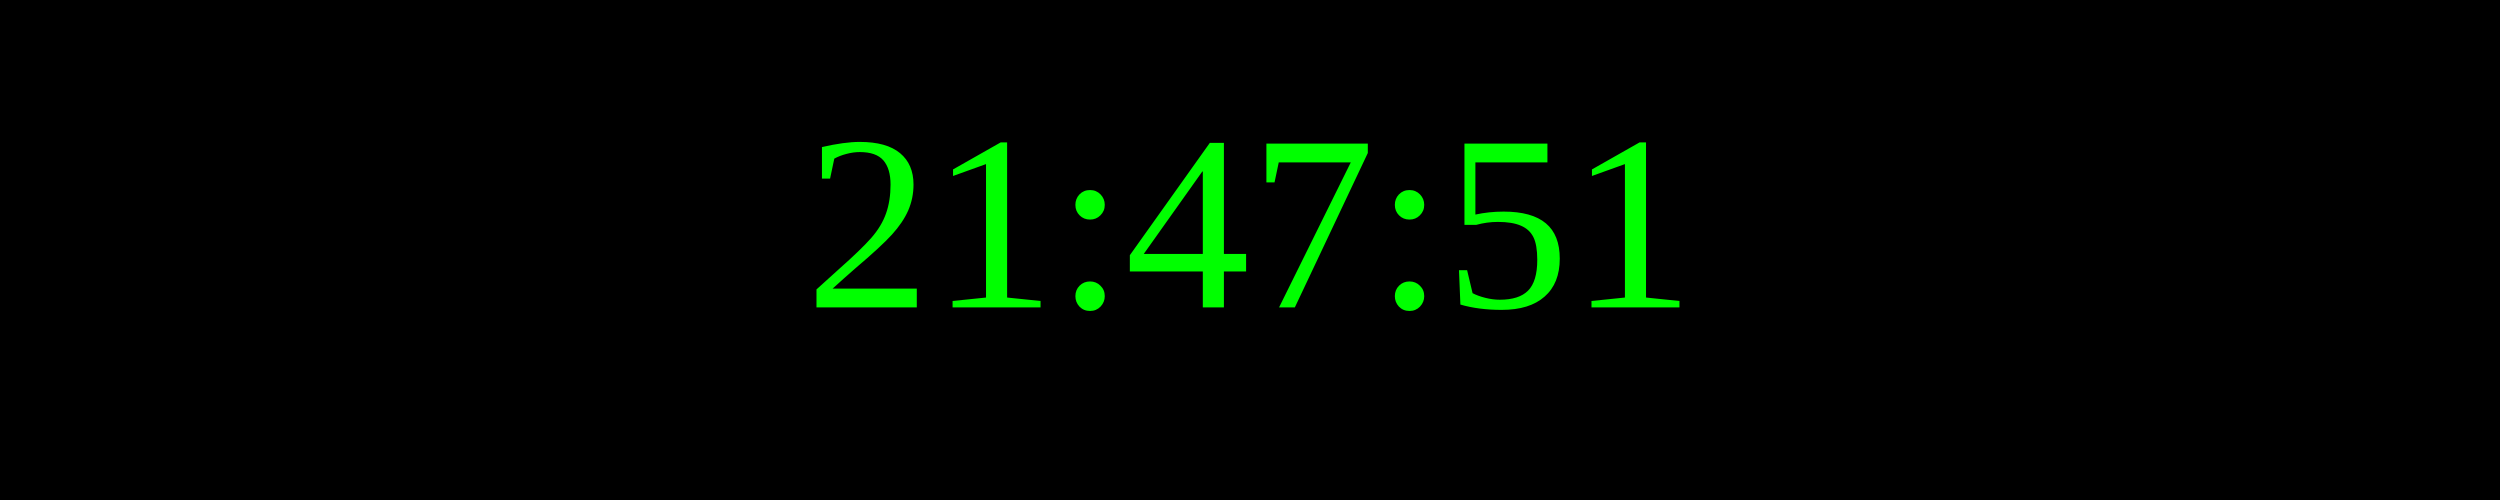
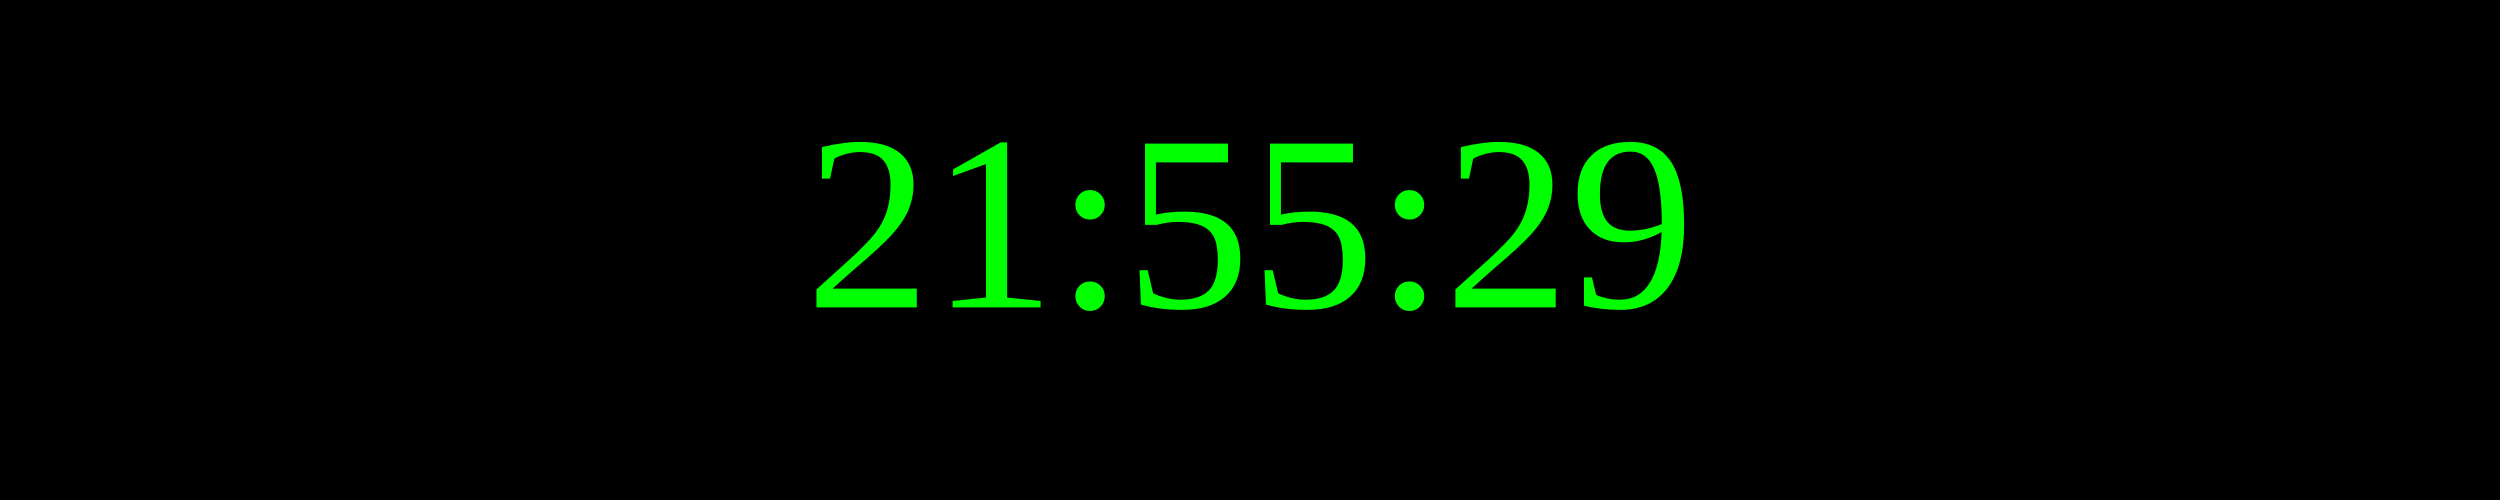
<svg xmlns="http://www.w3.org/2000/svg" width="250" height="50">
  <rect width="100%" height="100%" fill="black" />
  <text x="50%" y="50%" font-size="25" fill="lime" text-anchor="middle" dominant-baseline="middle">
- 21:47:51
+ 21:55:29
</text>
</svg>
